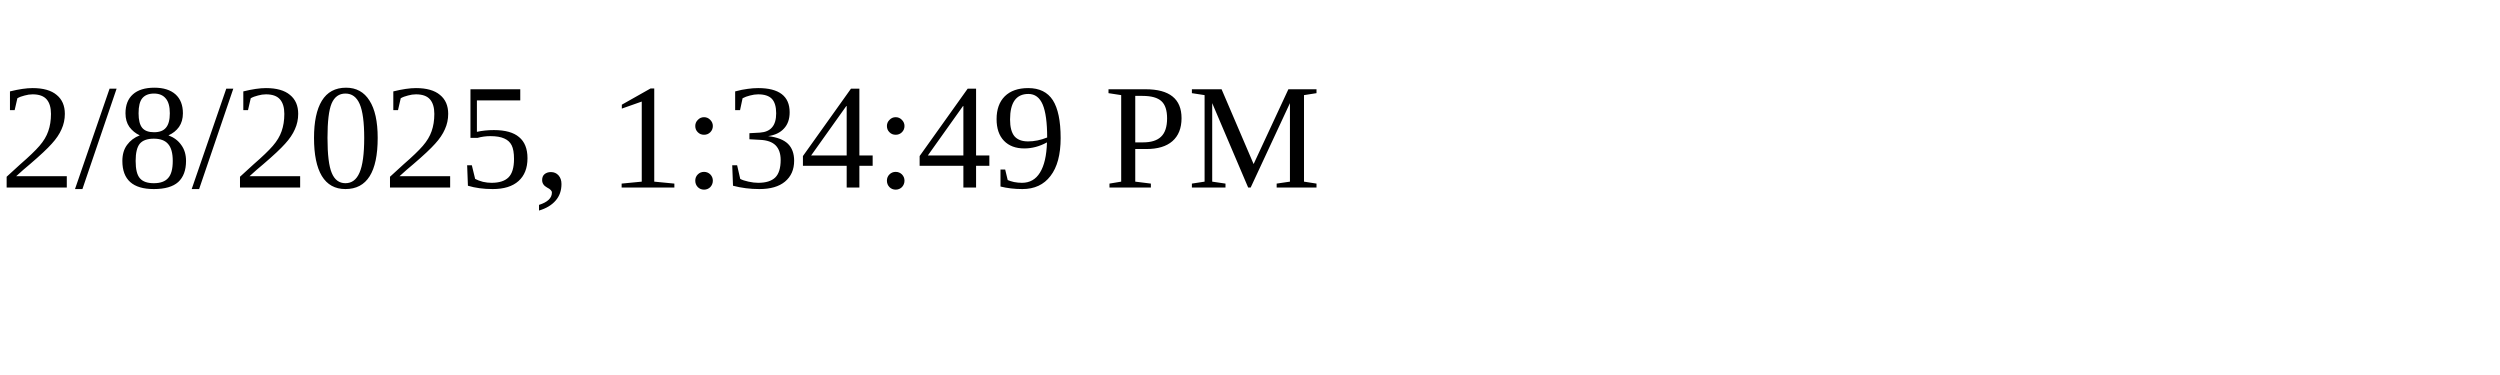
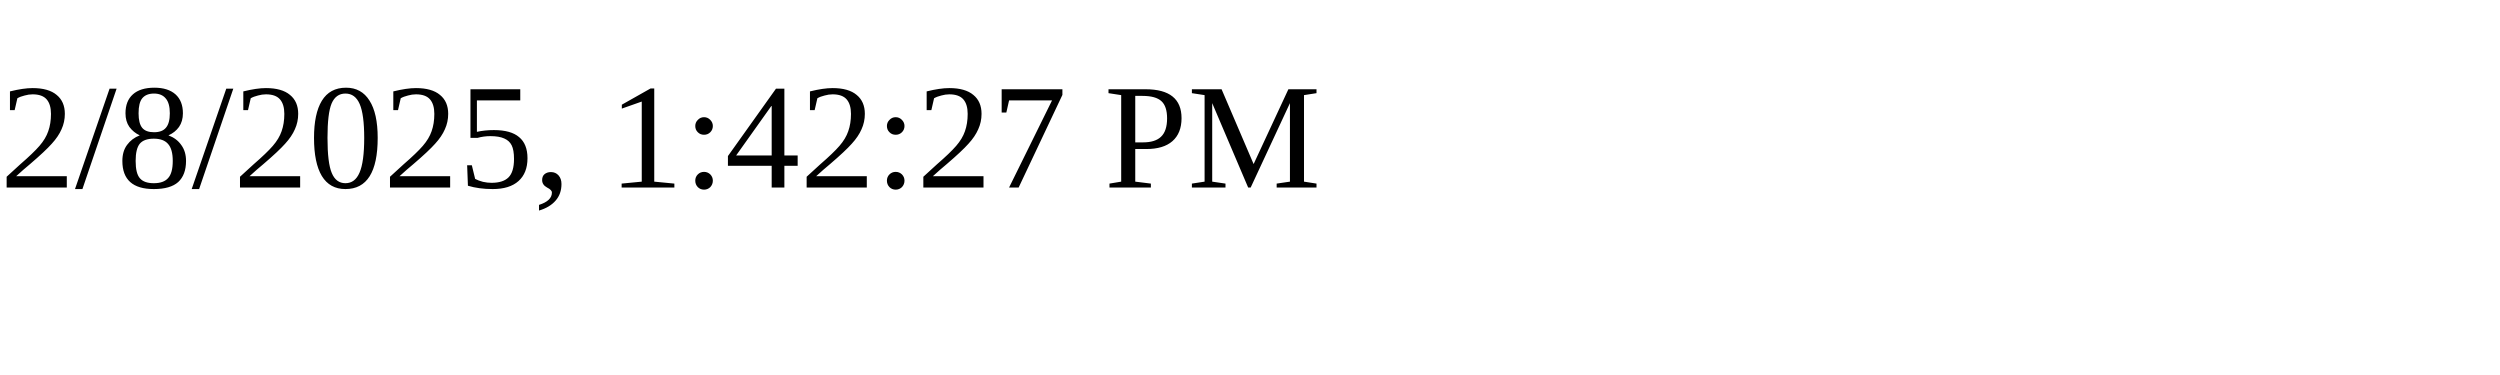
<svg xmlns="http://www.w3.org/2000/svg" height="30" width="200">
-   <text x="0" y="15">2/8/2025, 1:34:49 PM</text>
+   <text x="0" y="15">2/8/2025, 1:42:27 PM</text>
</svg>
